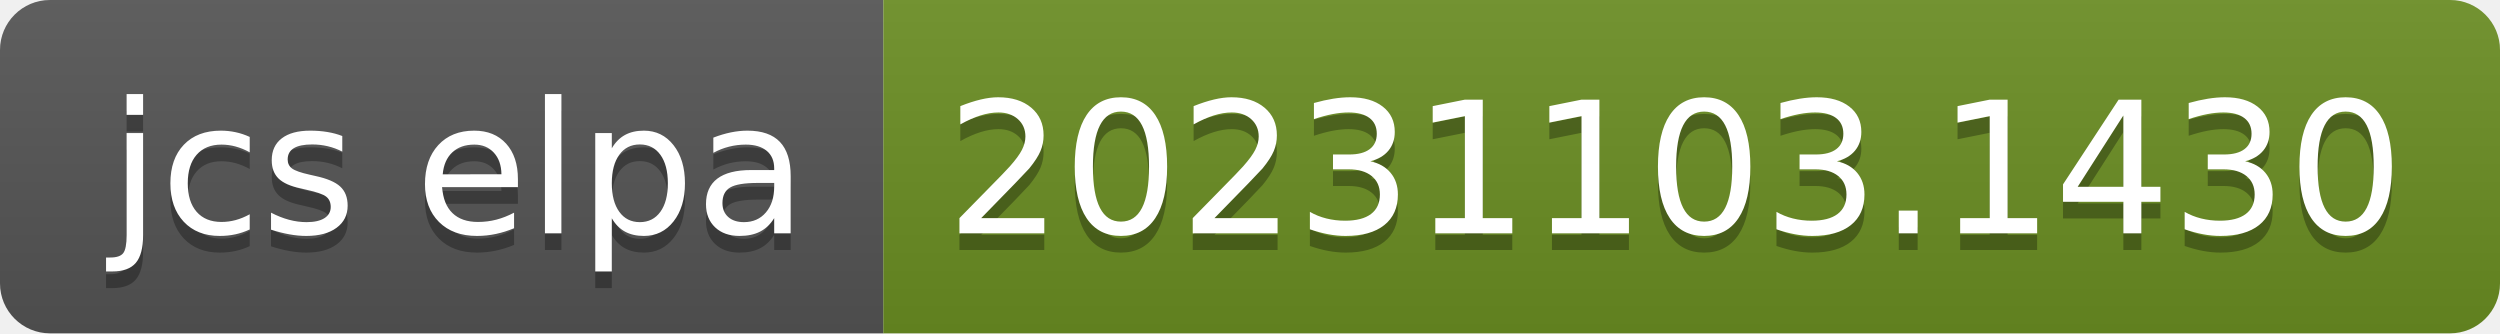
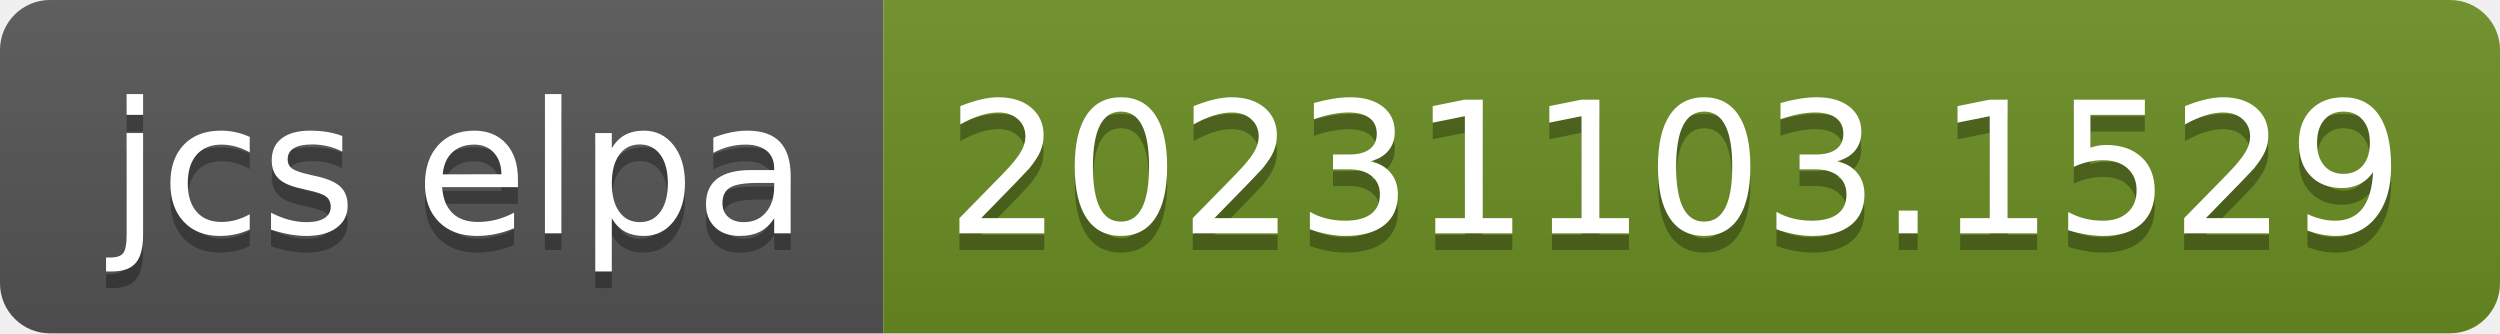
- <svg xmlns="http://www.w3.org/2000/svg" width="150" height="20" role="img" aria-label="jcs elpa: 20231103.1430">
+ <svg xmlns="http://www.w3.org/2000/svg" width="150" height="20" role="img" aria-label="jcs elpa: 20231103.1529">
  <linearGradient id="s" x2="0" y2="100%">
    <stop offset="0" stop-color="#bbb" stop-opacity=".1" />
    <stop offset="1" stop-opacity=".1" />
  </linearGradient>
  <clipPath id="r">
    <rect width="150" height="20" rx="3" fill="#fff" />
  </clipPath>
  <g clip-path="url(#r)">
    <rect width="53" height="20" fill="#555" />
    <rect x="53" width="97" height="20" fill="#6b8e23" />
    <rect width="150" height="20" fill="url(#s)" />
  </g>
  <g fill="#fff" text-anchor="middle" font-family="Verdana,Geneva,DejaVu Sans,sans-serif" text-rendering="geometricPrecision" font-size="110">
    <text aria-hidden="true" x="275" y="150" fill="#010101" fill-opacity=".3" transform="scale(.1)" textLength="430">jcs elpa</text>
    <text x="275" y="140" transform="scale(.1)" fill="#fff" textLength="430">jcs elpa</text>
-     <text aria-hidden="true" x="1005" y="150" fill="#010101" fill-opacity=".3" transform="scale(.1)" textLength="870">20231103.1430</text>
-     <text x="1005" y="140" transform="scale(.1)" fill="#fff" textLength="870">20231103.1430</text>
+     <text aria-hidden="true" x="1005" y="150" fill="#010101" fill-opacity=".3" transform="scale(.1)" textLength="870">20231103.1529</text>
+     <text x="1005" y="140" transform="scale(.1)" fill="#fff" textLength="870">20231103.1529</text>
  </g>
</svg>
